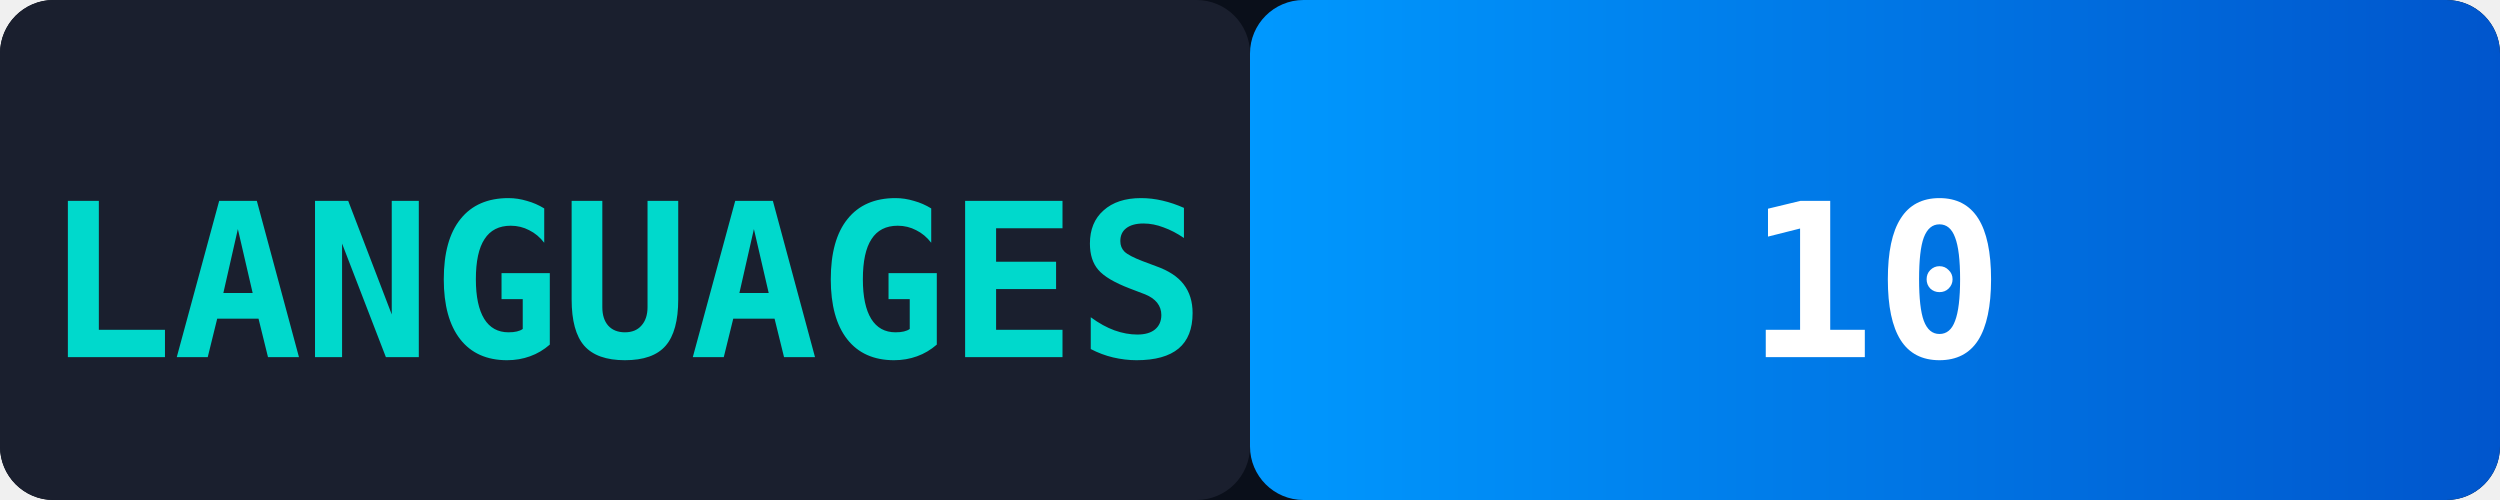
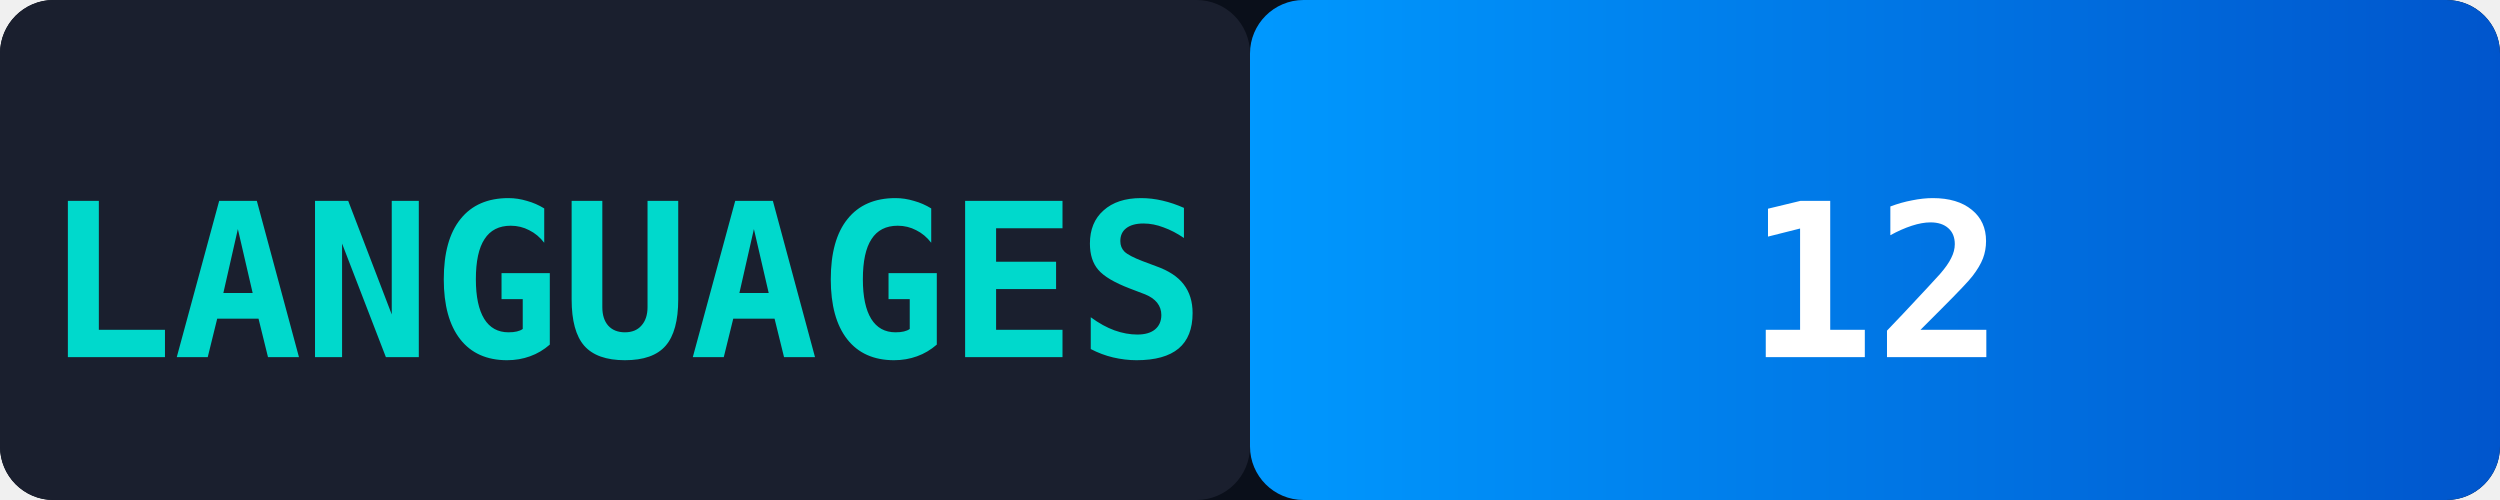
<svg xmlns="http://www.w3.org/2000/svg" width="140" height="28" viewBox="0 0 140 28">
  <defs>
    <linearGradient id="grad3" x1="0%" y1="0%" x2="100%" y2="0%">
      <stop offset="0%" style="stop-color:#0099ff;stop-opacity:1" />
      <stop offset="100%" style="stop-color:#0055cc;stop-opacity:1" />
    </linearGradient>
  </defs>
  <rect width="140" height="28" fill="#0a0f1a" rx="3" />
  <rect width="70" height="28" fill="#1a1f2e" rx="3" />
  <text x="35" y="20" font-family="monospace" font-size="12" fill="#00d9cc" text-anchor="middle" font-weight="bold">LANGUAGES</text>
  <rect x="70" width="70" height="28" fill="url(#grad3)" rx="3" />
-   <text x="105" y="20" font-family="monospace" font-size="12" fill="#fff" text-anchor="middle" font-weight="bold">10</text>
+   <text x="105" y="20" font-family="monospace" font-size="12" fill="#fff" text-anchor="middle" font-weight="bold">12</text>
</svg>
